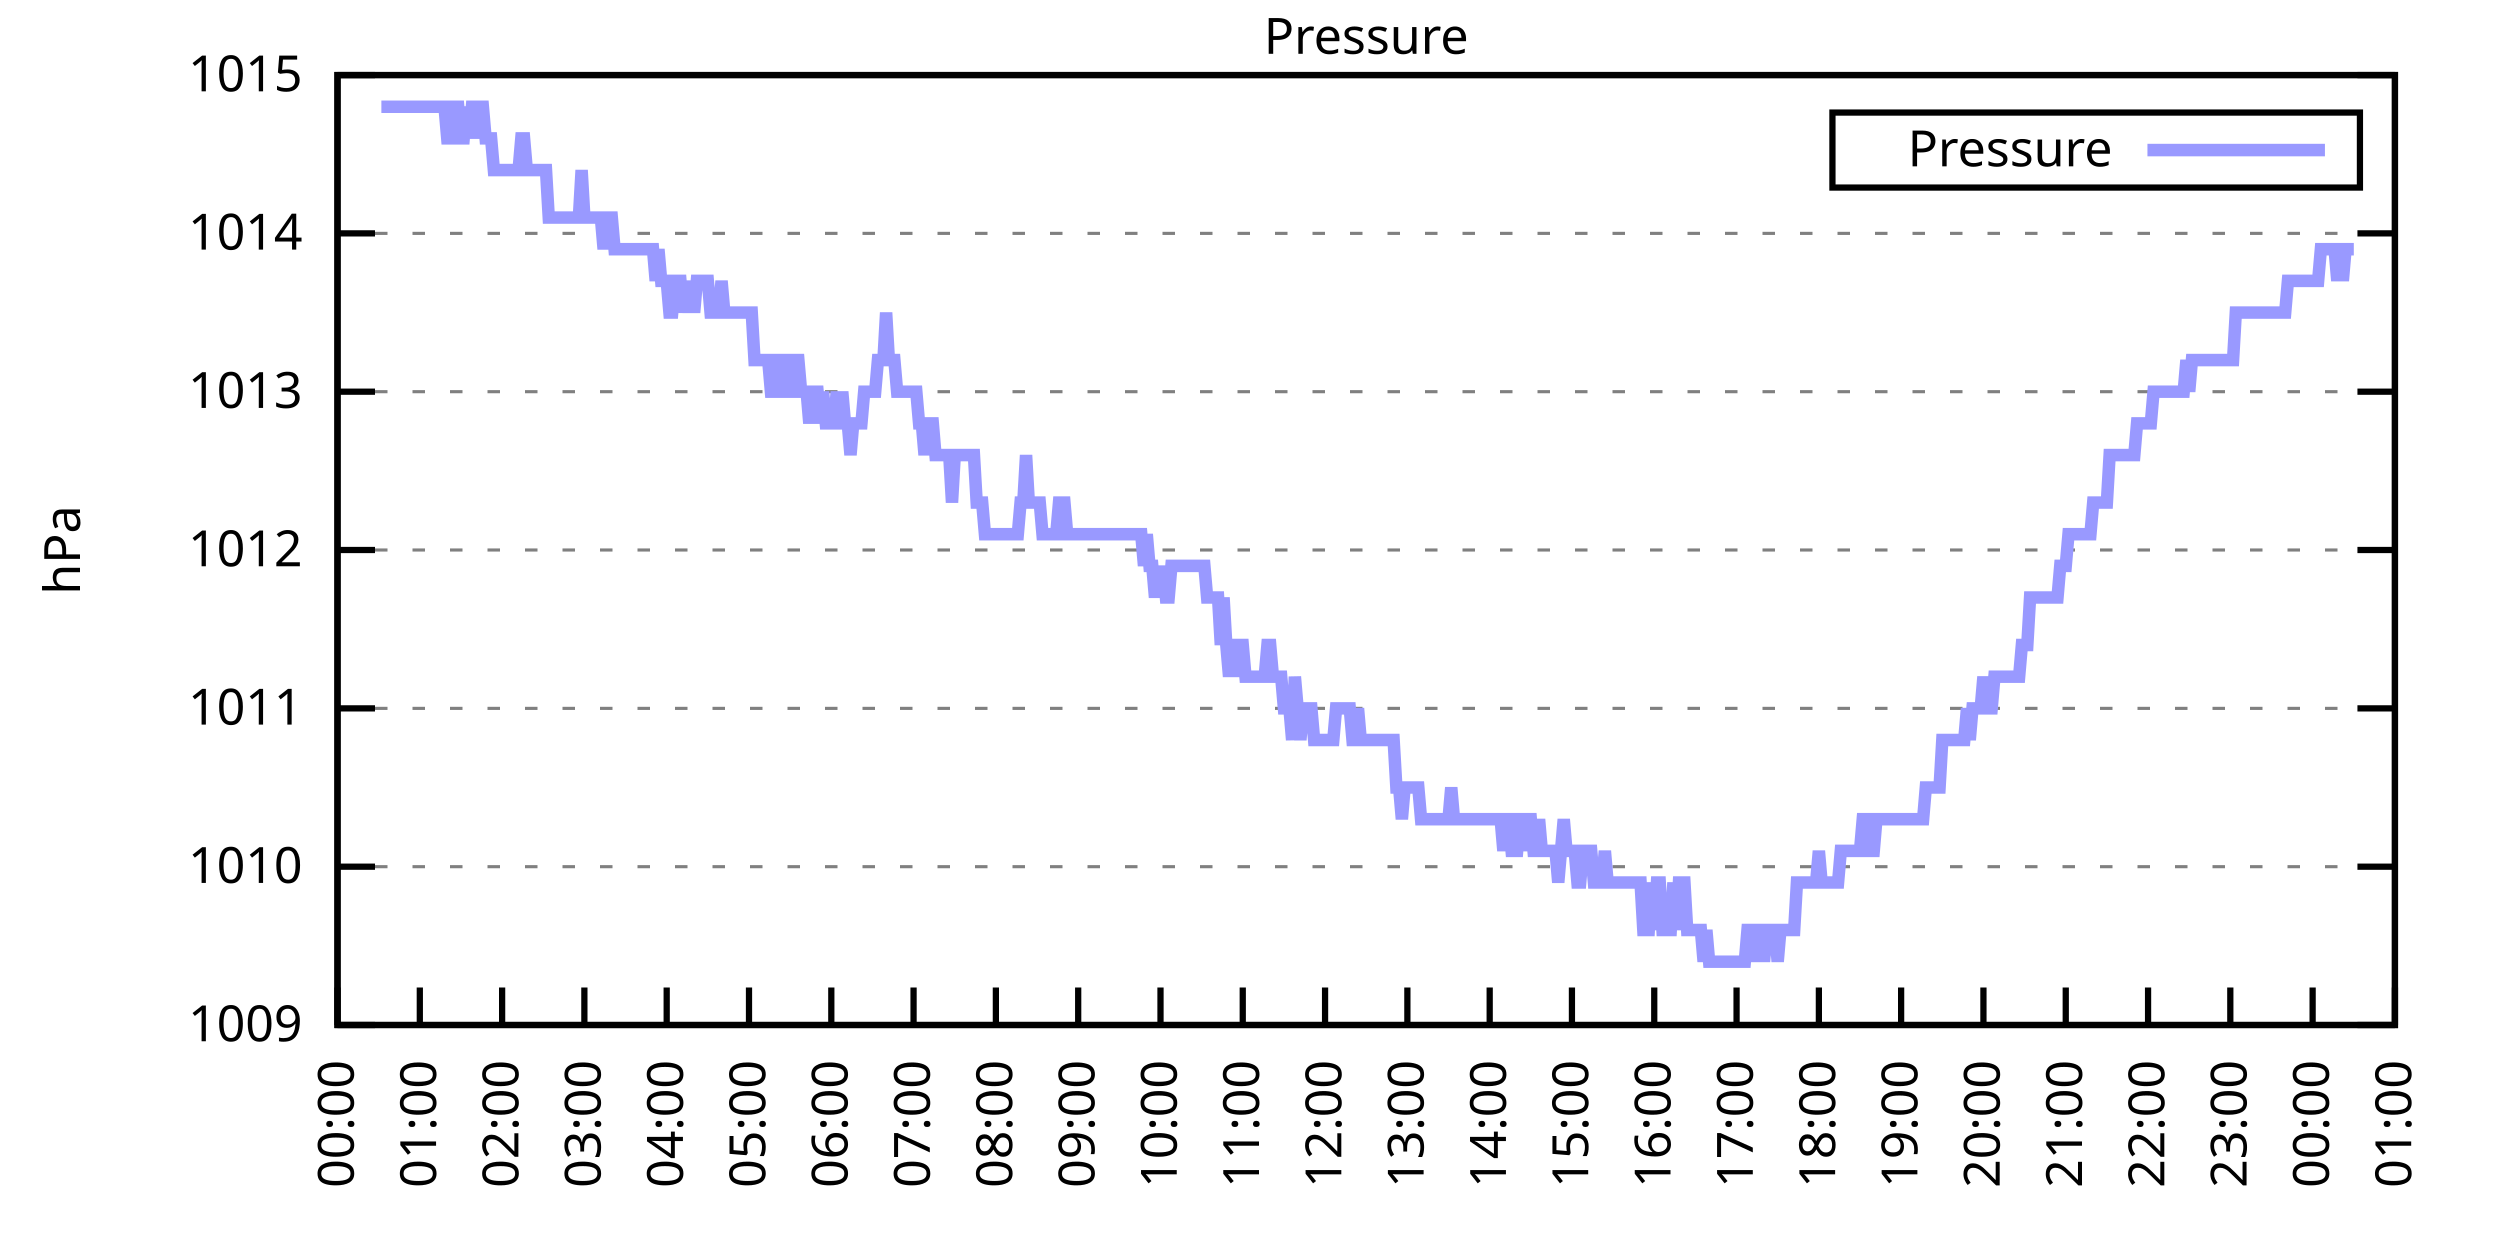
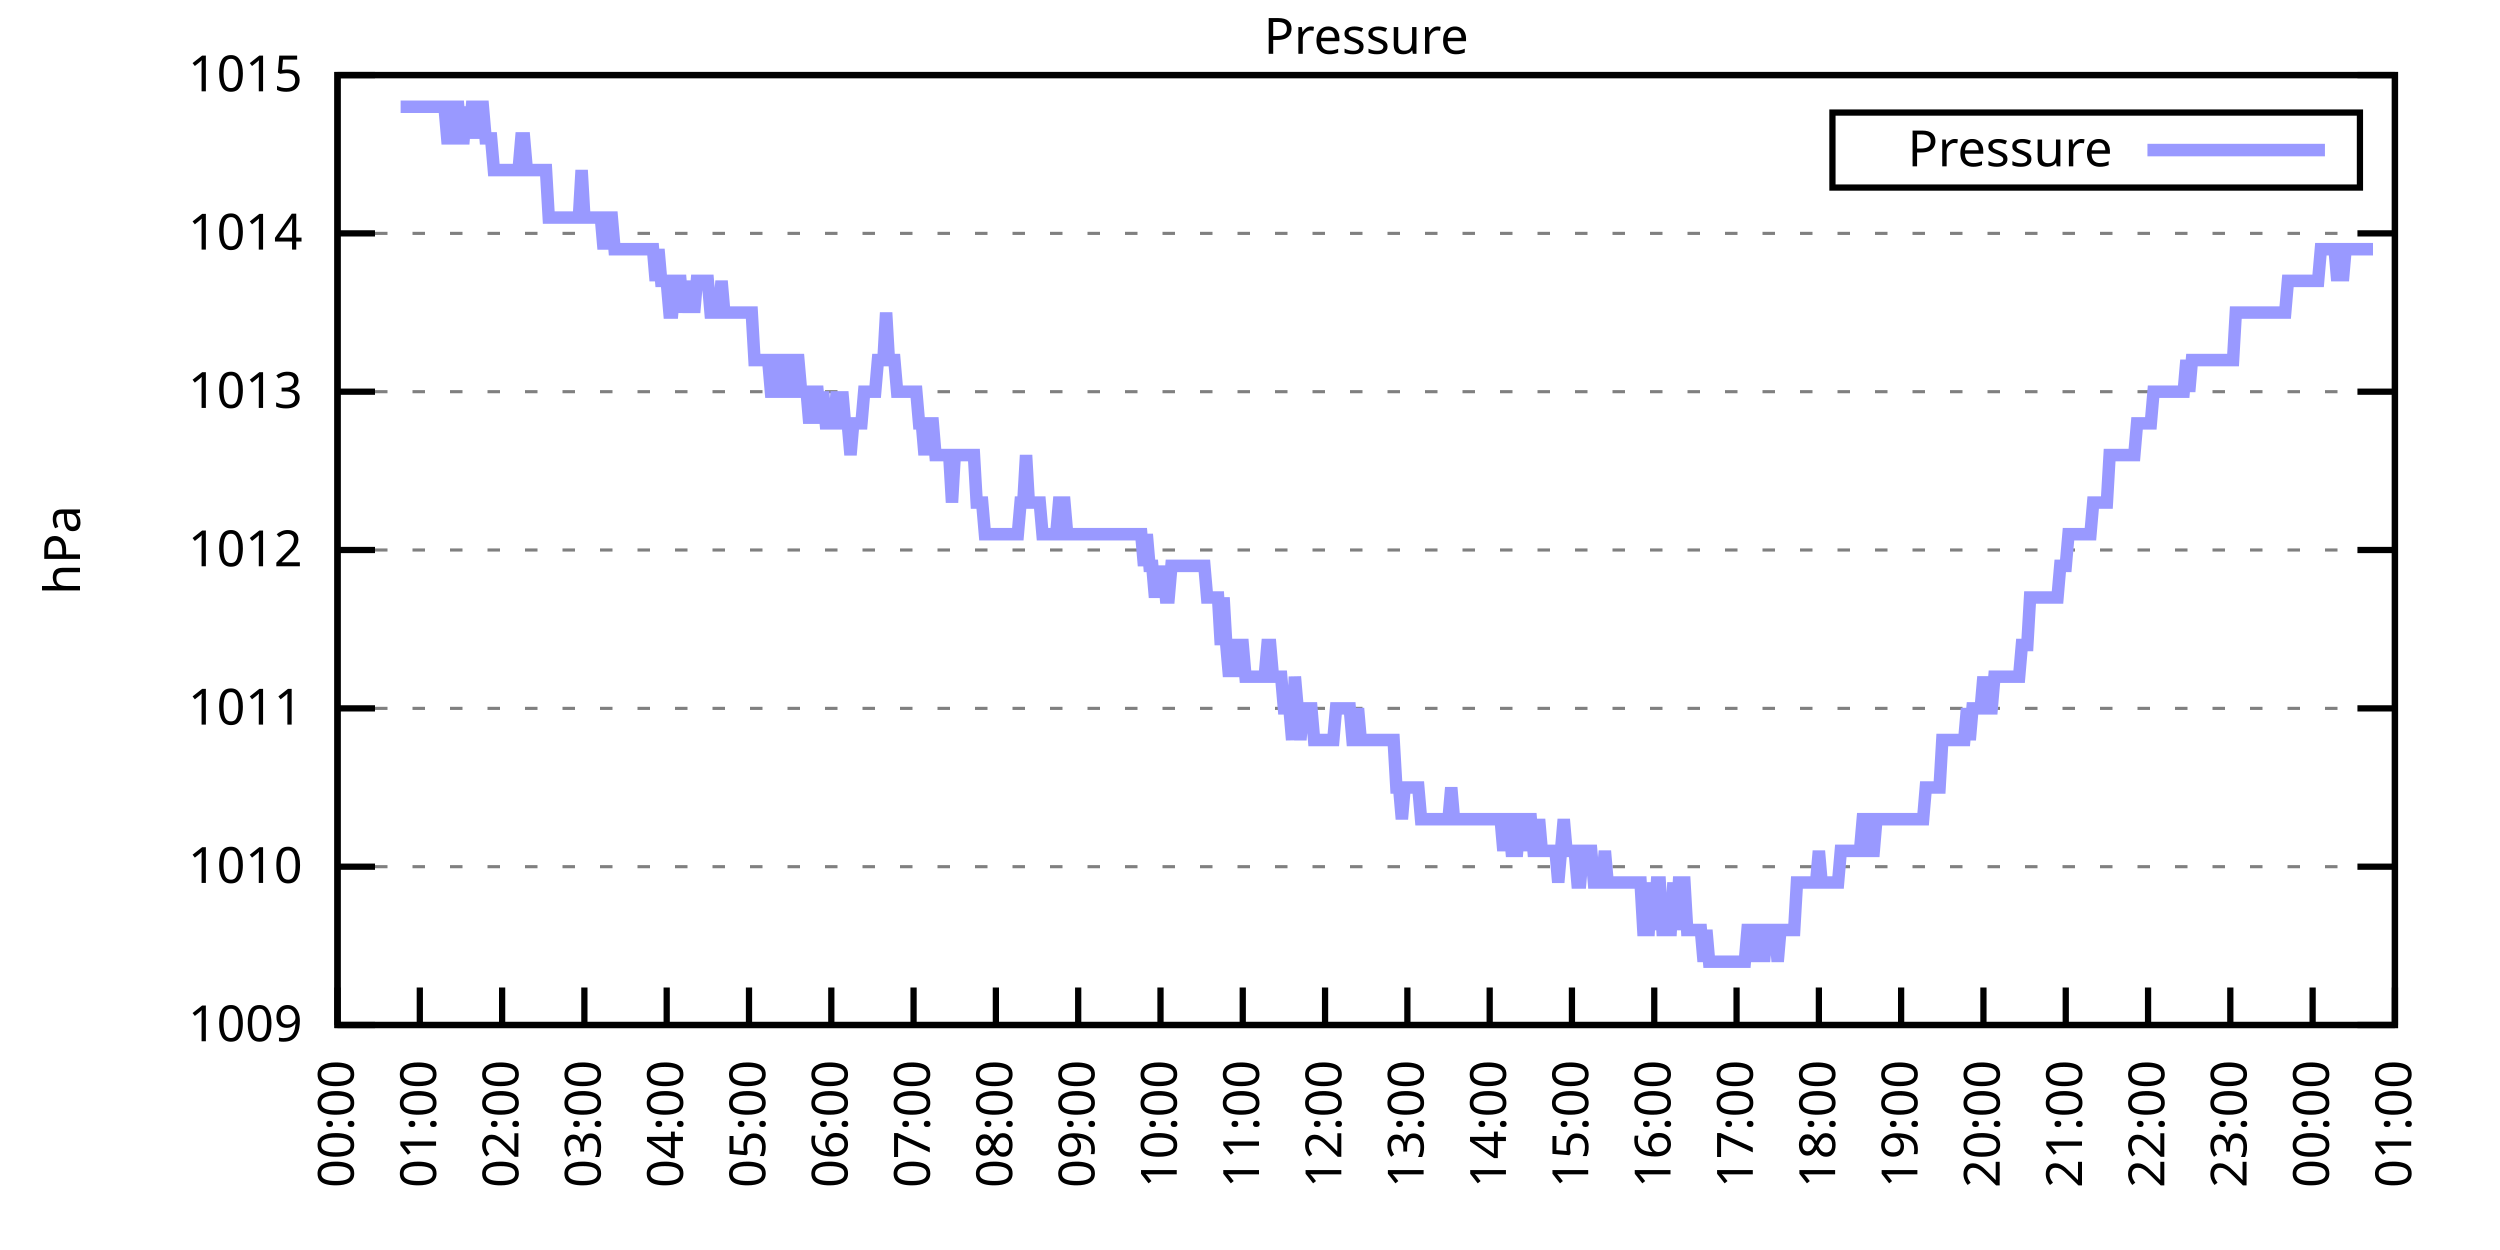
<svg xmlns="http://www.w3.org/2000/svg" xmlns:xlink="http://www.w3.org/1999/xlink" width="400" height="200" viewBox="0 0 400 200">
  <g id="gnuplot_canvas">
    <rect x="0" y="0" width="400" height="200" fill="none" />
    <defs>
      <circle id="gpDot" r="0.5" stroke-width="0.5" stroke="currentColor" />
      <path id="gpPt0" stroke-width="0.333" stroke="currentColor" d="M-1,0 h2 M0,-1 v2" />
      <path id="gpPt1" stroke-width="0.333" stroke="currentColor" d="M-1,-1 L1,1 M1,-1 L-1,1" />
      <path id="gpPt2" stroke-width="0.333" stroke="currentColor" d="M-1,0 L1,0 M0,-1 L0,1 M-1,-1 L1,1 M-1,1 L1,-1" />
      <rect id="gpPt3" stroke-width="0.333" stroke="currentColor" x="-1" y="-1" width="2" height="2" />
      <rect id="gpPt4" stroke-width="0.333" stroke="currentColor" fill="currentColor" x="-1" y="-1" width="2" height="2" />
      <circle id="gpPt5" stroke-width="0.333" stroke="currentColor" cx="0" cy="0" r="1" />
      <use xlink:href="#gpPt5" id="gpPt6" fill="currentColor" stroke="none" />
      <path id="gpPt7" stroke-width="0.333" stroke="currentColor" d="M0,-1.33 L-1.33,0.67 L1.33,0.67 z" />
      <use xlink:href="#gpPt7" id="gpPt8" fill="currentColor" stroke="none" />
      <use xlink:href="#gpPt7" id="gpPt9" stroke="currentColor" transform="rotate(180)" />
      <use xlink:href="#gpPt9" id="gpPt10" fill="currentColor" stroke="none" />
      <use xlink:href="#gpPt3" id="gpPt11" stroke="currentColor" transform="rotate(45)" />
      <use xlink:href="#gpPt11" id="gpPt12" fill="currentColor" stroke="none" />
      <path id="gpPt13" stroke-width="0.333" stroke="currentColor" d="M0,1.330 L1.265,0.411 L0.782,-1.067 L-0.782,-1.076 L-1.265,0.411 z" />
      <use xlink:href="#gpPt13" id="gpPt14" fill="currentColor" stroke="none" />
      <filter id="textbox" filterUnits="objectBoundingBox" x="0" y="0" height="1" width="1">
        <feFlood flood-color="white" flood-opacity="1" result="bgnd" />
        <feComposite in="SourceGraphic" in2="bgnd" operator="atop" />
      </filter>
      <filter id="greybox" filterUnits="objectBoundingBox" x="0" y="0" height="1" width="1">
        <feFlood flood-color="lightgrey" flood-opacity="1" result="grey" />
        <feComposite in="SourceGraphic" in2="grey" operator="atop" />
      </filter>
    </defs>
    <g fill="none" color="white" stroke="currentColor" stroke-width="1.00" stroke-linecap="butt" stroke-linejoin="miter">
</g>
    <g fill="none" color="black" stroke="currentColor" stroke-width="1.00" stroke-linecap="butt" stroke-linejoin="miter">
      <g stroke="none" shape-rendering="crispEdges">
        <polygon fill="rgb(255, 255, 255)" points="54.00,164.00 383.18,164.00 383.18,12.02 54.00,12.02 " />
      </g>
    </g>
    <g fill="none" color="black" stroke="currentColor" stroke-width="1.00" stroke-linecap="butt" stroke-linejoin="miter">
</g>
    <g fill="none" color="black" stroke="black" stroke-width="0.50" stroke-linecap="butt" stroke-linejoin="miter">
</g>
    <g fill="none" color="gray" stroke="currentColor" stroke-width="0.50" stroke-linecap="butt" stroke-linejoin="miter">
      <path stroke="gray" stroke-dasharray="2,4" class="gridline" d="M54.00,164.00 L383.19,164.00  " />
    </g>
    <g fill="none" color="gray" stroke="gray" stroke-width="1.00" stroke-linecap="butt" stroke-linejoin="miter">
</g>
    <g fill="none" color="black" stroke="currentColor" stroke-width="1.00" stroke-linecap="butt" stroke-linejoin="miter">
      <path stroke="black" d="M54.00,164.00 L60.00,164.00 M383.19,164.00 L377.19,164.00  " />
      <g transform="translate(48.40,166.60)" stroke="none" fill="black" font-family="Sans" font-size="8.00" text-anchor="end">
        <text>
          <tspan font-family="Sans"> 1009</tspan>
        </text>
      </g>
    </g>
    <g fill="none" color="black" stroke="currentColor" stroke-width="1.00" stroke-linecap="butt" stroke-linejoin="miter">
</g>
    <g fill="none" color="black" stroke="black" stroke-width="0.50" stroke-linecap="butt" stroke-linejoin="miter">
</g>
    <g fill="none" color="gray" stroke="currentColor" stroke-width="0.50" stroke-linecap="butt" stroke-linejoin="miter">
      <path stroke="gray" stroke-dasharray="2,4" class="gridline" d="M54.00,138.67 L383.19,138.67  " />
    </g>
    <g fill="none" color="gray" stroke="gray" stroke-width="1.00" stroke-linecap="butt" stroke-linejoin="miter">
</g>
    <g fill="none" color="black" stroke="currentColor" stroke-width="1.00" stroke-linecap="butt" stroke-linejoin="miter">
      <path stroke="black" d="M54.00,138.67 L60.00,138.67 M383.19,138.67 L377.19,138.67  " />
      <g transform="translate(48.40,141.27)" stroke="none" fill="black" font-family="Sans" font-size="8.00" text-anchor="end">
        <text>
          <tspan font-family="Sans"> 1010</tspan>
        </text>
      </g>
    </g>
    <g fill="none" color="black" stroke="currentColor" stroke-width="1.00" stroke-linecap="butt" stroke-linejoin="miter">
</g>
    <g fill="none" color="black" stroke="black" stroke-width="0.50" stroke-linecap="butt" stroke-linejoin="miter">
</g>
    <g fill="none" color="gray" stroke="currentColor" stroke-width="0.50" stroke-linecap="butt" stroke-linejoin="miter">
      <path stroke="gray" stroke-dasharray="2,4" class="gridline" d="M54.00,113.34 L383.19,113.34  " />
    </g>
    <g fill="none" color="gray" stroke="gray" stroke-width="1.00" stroke-linecap="butt" stroke-linejoin="miter">
</g>
    <g fill="none" color="black" stroke="currentColor" stroke-width="1.00" stroke-linecap="butt" stroke-linejoin="miter">
      <path stroke="black" d="M54.00,113.34 L60.00,113.34 M383.19,113.34 L377.19,113.34  " />
      <g transform="translate(48.40,115.94)" stroke="none" fill="black" font-family="Sans" font-size="8.00" text-anchor="end">
        <text>
          <tspan font-family="Sans"> 1011</tspan>
        </text>
      </g>
    </g>
    <g fill="none" color="black" stroke="currentColor" stroke-width="1.00" stroke-linecap="butt" stroke-linejoin="miter">
</g>
    <g fill="none" color="black" stroke="black" stroke-width="0.50" stroke-linecap="butt" stroke-linejoin="miter">
</g>
    <g fill="none" color="gray" stroke="currentColor" stroke-width="0.50" stroke-linecap="butt" stroke-linejoin="miter">
      <path stroke="gray" stroke-dasharray="2,4" class="gridline" d="M54.00,88.00 L383.19,88.00  " />
    </g>
    <g fill="none" color="gray" stroke="gray" stroke-width="1.00" stroke-linecap="butt" stroke-linejoin="miter">
</g>
    <g fill="none" color="black" stroke="currentColor" stroke-width="1.00" stroke-linecap="butt" stroke-linejoin="miter">
      <path stroke="black" d="M54.00,88.00 L60.00,88.00 M383.19,88.00 L377.19,88.00  " />
      <g transform="translate(48.40,90.60)" stroke="none" fill="black" font-family="Sans" font-size="8.00" text-anchor="end">
        <text>
          <tspan font-family="Sans"> 1012</tspan>
        </text>
      </g>
    </g>
    <g fill="none" color="black" stroke="currentColor" stroke-width="1.00" stroke-linecap="butt" stroke-linejoin="miter">
</g>
    <g fill="none" color="black" stroke="black" stroke-width="0.50" stroke-linecap="butt" stroke-linejoin="miter">
</g>
    <g fill="none" color="gray" stroke="currentColor" stroke-width="0.50" stroke-linecap="butt" stroke-linejoin="miter">
      <path stroke="gray" stroke-dasharray="2,4" class="gridline" d="M54.00,62.67 L383.19,62.67  " />
    </g>
    <g fill="none" color="gray" stroke="gray" stroke-width="1.00" stroke-linecap="butt" stroke-linejoin="miter">
</g>
    <g fill="none" color="black" stroke="currentColor" stroke-width="1.00" stroke-linecap="butt" stroke-linejoin="miter">
      <path stroke="black" d="M54.00,62.67 L60.00,62.67 M383.19,62.67 L377.19,62.67  " />
      <g transform="translate(48.40,65.27)" stroke="none" fill="black" font-family="Sans" font-size="8.00" text-anchor="end">
        <text>
          <tspan font-family="Sans"> 1013</tspan>
        </text>
      </g>
    </g>
    <g fill="none" color="black" stroke="currentColor" stroke-width="1.00" stroke-linecap="butt" stroke-linejoin="miter">
</g>
    <g fill="none" color="black" stroke="black" stroke-width="0.50" stroke-linecap="butt" stroke-linejoin="miter">
</g>
    <g fill="none" color="gray" stroke="currentColor" stroke-width="0.50" stroke-linecap="butt" stroke-linejoin="miter">
      <path stroke="gray" stroke-dasharray="2,4" class="gridline" d="M54.00,37.34 L383.19,37.34  " />
    </g>
    <g fill="none" color="gray" stroke="gray" stroke-width="1.00" stroke-linecap="butt" stroke-linejoin="miter">
</g>
    <g fill="none" color="black" stroke="currentColor" stroke-width="1.00" stroke-linecap="butt" stroke-linejoin="miter">
      <path stroke="black" d="M54.00,37.34 L60.00,37.34 M383.19,37.34 L377.19,37.34  " />
      <g transform="translate(48.40,39.94)" stroke="none" fill="black" font-family="Sans" font-size="8.00" text-anchor="end">
        <text>
          <tspan font-family="Sans"> 1014</tspan>
        </text>
      </g>
    </g>
    <g fill="none" color="black" stroke="currentColor" stroke-width="1.00" stroke-linecap="butt" stroke-linejoin="miter">
</g>
    <g fill="none" color="black" stroke="black" stroke-width="0.50" stroke-linecap="butt" stroke-linejoin="miter">
</g>
    <g fill="none" color="gray" stroke="currentColor" stroke-width="0.50" stroke-linecap="butt" stroke-linejoin="miter">
      <path stroke="gray" stroke-dasharray="2,4" class="gridline" d="M54.00,12.01 L383.19,12.01  " />
    </g>
    <g fill="none" color="gray" stroke="gray" stroke-width="1.00" stroke-linecap="butt" stroke-linejoin="miter">
</g>
    <g fill="none" color="black" stroke="currentColor" stroke-width="1.00" stroke-linecap="butt" stroke-linejoin="miter">
      <path stroke="black" d="M54.00,12.01 L60.00,12.01 M383.19,12.01 L377.19,12.01  " />
      <g transform="translate(48.40,14.61)" stroke="none" fill="black" font-family="Sans" font-size="8.00" text-anchor="end">
        <text>
          <tspan font-family="Sans"> 1015</tspan>
        </text>
      </g>
    </g>
    <g fill="none" color="black" stroke="currentColor" stroke-width="1.00" stroke-linecap="butt" stroke-linejoin="miter">
      <path stroke="black" d="M54.00,164.00 L54.00,158.00  " />
      <g transform="translate(56.60,169.60) rotate(270.00)" stroke="none" fill="black" font-family="Sans" font-size="8.00" text-anchor="end">
        <text>
          <tspan font-family="Sans">00:00</tspan>
        </text>
      </g>
    </g>
    <g fill="none" color="black" stroke="currentColor" stroke-width="1.00" stroke-linecap="butt" stroke-linejoin="miter">
      <path stroke="black" d="M67.17,164.00 L67.17,158.00  " />
      <g transform="translate(69.77,169.60) rotate(270.00)" stroke="none" fill="black" font-family="Sans" font-size="8.00" text-anchor="end">
        <text>
          <tspan font-family="Sans">01:00</tspan>
        </text>
      </g>
    </g>
    <g fill="none" color="black" stroke="currentColor" stroke-width="1.00" stroke-linecap="butt" stroke-linejoin="miter">
      <path stroke="black" d="M80.34,164.00 L80.34,158.00  " />
      <g transform="translate(82.94,169.60) rotate(270.00)" stroke="none" fill="black" font-family="Sans" font-size="8.00" text-anchor="end">
        <text>
          <tspan font-family="Sans">02:00</tspan>
        </text>
      </g>
    </g>
    <g fill="none" color="black" stroke="currentColor" stroke-width="1.00" stroke-linecap="butt" stroke-linejoin="miter">
      <path stroke="black" d="M93.50,164.00 L93.50,158.00  " />
      <g transform="translate(96.10,169.60) rotate(270.00)" stroke="none" fill="black" font-family="Sans" font-size="8.00" text-anchor="end">
        <text>
          <tspan font-family="Sans">03:00</tspan>
        </text>
      </g>
    </g>
    <g fill="none" color="black" stroke="currentColor" stroke-width="1.00" stroke-linecap="butt" stroke-linejoin="miter">
      <path stroke="black" d="M106.67,164.00 L106.67,158.00  " />
      <g transform="translate(109.27,169.60) rotate(270.00)" stroke="none" fill="black" font-family="Sans" font-size="8.00" text-anchor="end">
        <text>
          <tspan font-family="Sans">04:00</tspan>
        </text>
      </g>
    </g>
    <g fill="none" color="black" stroke="currentColor" stroke-width="1.00" stroke-linecap="butt" stroke-linejoin="miter">
      <path stroke="black" d="M119.84,164.00 L119.84,158.00  " />
      <g transform="translate(122.44,169.60) rotate(270.00)" stroke="none" fill="black" font-family="Sans" font-size="8.00" text-anchor="end">
        <text>
          <tspan font-family="Sans">05:00</tspan>
        </text>
      </g>
    </g>
    <g fill="none" color="black" stroke="currentColor" stroke-width="1.00" stroke-linecap="butt" stroke-linejoin="miter">
      <path stroke="black" d="M133.01,164.00 L133.01,158.00  " />
      <g transform="translate(135.61,169.60) rotate(270.00)" stroke="none" fill="black" font-family="Sans" font-size="8.00" text-anchor="end">
        <text>
          <tspan font-family="Sans">06:00</tspan>
        </text>
      </g>
    </g>
    <g fill="none" color="black" stroke="currentColor" stroke-width="1.00" stroke-linecap="butt" stroke-linejoin="miter">
      <path stroke="black" d="M146.17,164.00 L146.17,158.00  " />
      <g transform="translate(148.77,169.60) rotate(270.00)" stroke="none" fill="black" font-family="Sans" font-size="8.00" text-anchor="end">
        <text>
          <tspan font-family="Sans">07:00</tspan>
        </text>
      </g>
    </g>
    <g fill="none" color="black" stroke="currentColor" stroke-width="1.00" stroke-linecap="butt" stroke-linejoin="miter">
      <path stroke="black" d="M159.34,164.00 L159.34,158.00  " />
      <g transform="translate(161.94,169.60) rotate(270.00)" stroke="none" fill="black" font-family="Sans" font-size="8.00" text-anchor="end">
        <text>
          <tspan font-family="Sans">08:00</tspan>
        </text>
      </g>
    </g>
    <g fill="none" color="black" stroke="currentColor" stroke-width="1.00" stroke-linecap="butt" stroke-linejoin="miter">
      <path stroke="black" d="M172.51,164.00 L172.51,158.00  " />
      <g transform="translate(175.11,169.60) rotate(270.00)" stroke="none" fill="black" font-family="Sans" font-size="8.00" text-anchor="end">
        <text>
          <tspan font-family="Sans">09:00</tspan>
        </text>
      </g>
    </g>
    <g fill="none" color="black" stroke="currentColor" stroke-width="1.00" stroke-linecap="butt" stroke-linejoin="miter">
      <path stroke="black" d="M185.68,164.00 L185.68,158.00  " />
      <g transform="translate(188.28,169.60) rotate(270.00)" stroke="none" fill="black" font-family="Sans" font-size="8.00" text-anchor="end">
        <text>
          <tspan font-family="Sans">10:00</tspan>
        </text>
      </g>
    </g>
    <g fill="none" color="black" stroke="currentColor" stroke-width="1.00" stroke-linecap="butt" stroke-linejoin="miter">
      <path stroke="black" d="M198.84,164.00 L198.84,158.00  " />
      <g transform="translate(201.44,169.60) rotate(270.00)" stroke="none" fill="black" font-family="Sans" font-size="8.00" text-anchor="end">
        <text>
          <tspan font-family="Sans">11:00</tspan>
        </text>
      </g>
    </g>
    <g fill="none" color="black" stroke="currentColor" stroke-width="1.00" stroke-linecap="butt" stroke-linejoin="miter">
      <path stroke="black" d="M212.01,164.00 L212.01,158.00  " />
      <g transform="translate(214.61,169.60) rotate(270.00)" stroke="none" fill="black" font-family="Sans" font-size="8.00" text-anchor="end">
        <text>
          <tspan font-family="Sans">12:00</tspan>
        </text>
      </g>
    </g>
    <g fill="none" color="black" stroke="currentColor" stroke-width="1.00" stroke-linecap="butt" stroke-linejoin="miter">
      <path stroke="black" d="M225.18,164.00 L225.18,158.00  " />
      <g transform="translate(227.78,169.60) rotate(270.00)" stroke="none" fill="black" font-family="Sans" font-size="8.00" text-anchor="end">
        <text>
          <tspan font-family="Sans">13:00</tspan>
        </text>
      </g>
    </g>
    <g fill="none" color="black" stroke="currentColor" stroke-width="1.00" stroke-linecap="butt" stroke-linejoin="miter">
      <path stroke="black" d="M238.35,164.00 L238.35,158.00  " />
      <g transform="translate(240.95,169.60) rotate(270.00)" stroke="none" fill="black" font-family="Sans" font-size="8.00" text-anchor="end">
        <text>
          <tspan font-family="Sans">14:00</tspan>
        </text>
      </g>
    </g>
    <g fill="none" color="black" stroke="currentColor" stroke-width="1.00" stroke-linecap="butt" stroke-linejoin="miter">
      <path stroke="black" d="M251.51,164.00 L251.51,158.00  " />
      <g transform="translate(254.11,169.60) rotate(270.00)" stroke="none" fill="black" font-family="Sans" font-size="8.00" text-anchor="end">
        <text>
          <tspan font-family="Sans">15:00</tspan>
        </text>
      </g>
    </g>
    <g fill="none" color="black" stroke="currentColor" stroke-width="1.00" stroke-linecap="butt" stroke-linejoin="miter">
      <path stroke="black" d="M264.68,164.00 L264.68,158.00  " />
      <g transform="translate(267.28,169.60) rotate(270.00)" stroke="none" fill="black" font-family="Sans" font-size="8.00" text-anchor="end">
        <text>
          <tspan font-family="Sans">16:00</tspan>
        </text>
      </g>
    </g>
    <g fill="none" color="black" stroke="currentColor" stroke-width="1.00" stroke-linecap="butt" stroke-linejoin="miter">
      <path stroke="black" d="M277.85,164.00 L277.85,158.00  " />
      <g transform="translate(280.45,169.60) rotate(270.00)" stroke="none" fill="black" font-family="Sans" font-size="8.00" text-anchor="end">
        <text>
          <tspan font-family="Sans">17:00</tspan>
        </text>
      </g>
    </g>
    <g fill="none" color="black" stroke="currentColor" stroke-width="1.00" stroke-linecap="butt" stroke-linejoin="miter">
      <path stroke="black" d="M291.02,164.00 L291.02,158.00  " />
      <g transform="translate(293.62,169.60) rotate(270.00)" stroke="none" fill="black" font-family="Sans" font-size="8.00" text-anchor="end">
        <text>
          <tspan font-family="Sans">18:00</tspan>
        </text>
      </g>
    </g>
    <g fill="none" color="black" stroke="currentColor" stroke-width="1.00" stroke-linecap="butt" stroke-linejoin="miter">
      <path stroke="black" d="M304.18,164.00 L304.18,158.00  " />
      <g transform="translate(306.78,169.60) rotate(270.00)" stroke="none" fill="black" font-family="Sans" font-size="8.00" text-anchor="end">
        <text>
          <tspan font-family="Sans">19:00</tspan>
        </text>
      </g>
    </g>
    <g fill="none" color="black" stroke="currentColor" stroke-width="1.00" stroke-linecap="butt" stroke-linejoin="miter">
      <path stroke="black" d="M317.35,164.00 L317.35,158.00  " />
      <g transform="translate(319.95,169.60) rotate(270.00)" stroke="none" fill="black" font-family="Sans" font-size="8.00" text-anchor="end">
        <text>
          <tspan font-family="Sans">20:00</tspan>
        </text>
      </g>
    </g>
    <g fill="none" color="black" stroke="currentColor" stroke-width="1.00" stroke-linecap="butt" stroke-linejoin="miter">
      <path stroke="black" d="M330.52,164.00 L330.52,158.00  " />
      <g transform="translate(333.12,169.60) rotate(270.00)" stroke="none" fill="black" font-family="Sans" font-size="8.00" text-anchor="end">
        <text>
          <tspan font-family="Sans">21:00</tspan>
        </text>
      </g>
    </g>
    <g fill="none" color="black" stroke="currentColor" stroke-width="1.00" stroke-linecap="butt" stroke-linejoin="miter">
      <path stroke="black" d="M343.69,164.00 L343.69,158.00  " />
      <g transform="translate(346.29,169.60) rotate(270.00)" stroke="none" fill="black" font-family="Sans" font-size="8.00" text-anchor="end">
        <text>
          <tspan font-family="Sans">22:00</tspan>
        </text>
      </g>
    </g>
    <g fill="none" color="black" stroke="currentColor" stroke-width="1.00" stroke-linecap="butt" stroke-linejoin="miter">
      <path stroke="black" d="M356.85,164.00 L356.85,158.00  " />
      <g transform="translate(359.45,169.60) rotate(270.00)" stroke="none" fill="black" font-family="Sans" font-size="8.00" text-anchor="end">
        <text>
          <tspan font-family="Sans">23:00</tspan>
        </text>
      </g>
    </g>
    <g fill="none" color="black" stroke="currentColor" stroke-width="1.00" stroke-linecap="butt" stroke-linejoin="miter">
      <path stroke="black" d="M370.02,164.00 L370.02,158.00  " />
      <g transform="translate(372.62,169.60) rotate(270.00)" stroke="none" fill="black" font-family="Sans" font-size="8.00" text-anchor="end">
        <text>
          <tspan font-family="Sans">00:00</tspan>
        </text>
      </g>
    </g>
    <g fill="none" color="black" stroke="currentColor" stroke-width="1.00" stroke-linecap="butt" stroke-linejoin="miter">
      <path stroke="black" d="M383.19,164.00 L383.19,158.00  " />
      <g transform="translate(385.79,169.60) rotate(270.00)" stroke="none" fill="black" font-family="Sans" font-size="8.00" text-anchor="end">
        <text>
          <tspan font-family="Sans">01:00</tspan>
        </text>
      </g>
    </g>
    <g fill="none" color="black" stroke="currentColor" stroke-width="1.00" stroke-linecap="butt" stroke-linejoin="miter">
</g>
    <g fill="none" color="black" stroke="currentColor" stroke-width="1.00" stroke-linecap="butt" stroke-linejoin="miter">
      <path stroke="black" d="M54.00,12.01 L54.00,164.00 L383.19,164.00 L383.19,12.01 L54.00,12.01 Z  " />
    </g>
    <g fill="none" color="black" stroke="currentColor" stroke-width="1.00" stroke-linecap="butt" stroke-linejoin="miter">
</g>
    <g fill="none" color="black" stroke="currentColor" stroke-width="1.00" stroke-linecap="butt" stroke-linejoin="miter">
      <path stroke="black" d="M293.19,30.01 L293.19,18.01 L377.59,18.01 L377.59,30.01 L293.19,30.01 Z  " />
    </g>
    <g id="Pressure_plot_1">
      <g fill="none" color="white" stroke="black" stroke-width="2.00" stroke-linecap="butt" stroke-linejoin="miter">
</g>
      <g fill="none" color="black" stroke="currentColor" stroke-width="2.00" stroke-linecap="butt" stroke-linejoin="miter">
        <g transform="translate(337.99,26.61)" stroke="none" fill="black" font-family="Sans" font-size="8.00" text-anchor="end">
          <text>
            <tspan font-family="Sans">Pressure</tspan>
          </text>
        </g>
      </g>
      <g fill="none" color="black" stroke="currentColor" stroke-width="2.00" stroke-linecap="butt" stroke-linejoin="miter">
-         <path stroke="rgb(153, 153, 255)" d="M343.59,24.01 L371.99,24.01 M61.02,17.08 L61.46,17.08 L61.90,17.08 L62.34,17.08 L62.78,17.08 L63.22,17.08   L63.66,17.08 L64.10,17.08 L64.53,17.08 L64.97,17.08 L65.41,17.08 L65.85,17.08 L66.29,17.08 L66.73,17.08   L67.17,17.08 L67.61,17.08 L68.05,17.08 L68.48,17.08 L68.92,17.08 L69.36,17.08 L69.80,17.08 L70.24,17.08   L70.68,17.08 L71.12,17.08 L71.56,22.14 L72.00,22.14 L72.43,22.14 L72.87,17.08 L73.31,17.08 L73.75,22.14   L74.19,22.14 L74.63,17.08 L75.07,22.14 L75.51,17.08 L75.95,17.08 L76.38,22.14 L76.82,17.08 L77.26,17.08   L77.70,22.14 L78.14,22.14 L78.58,22.14 L79.02,27.21 L79.46,27.21 L79.90,27.21 L80.34,27.21 L80.77,27.21   L81.21,27.21 L81.65,27.21 L82.09,27.21 L82.53,27.21 L82.97,27.21 L83.41,22.14 L83.85,22.14 L84.29,27.21   L84.72,27.21 L85.16,27.21 L85.60,27.21 L86.04,27.21 L86.48,27.21 L86.92,27.21 L87.36,27.21 L87.80,34.81   L88.24,34.81 L88.67,34.81 L89.11,34.81 L89.55,34.81 L89.99,34.81 L90.43,34.81 L90.87,34.81 L91.31,34.81   L91.75,34.81 L92.19,34.81 L92.62,34.81 L93.06,27.21 L93.50,34.81 L93.94,34.81 L94.38,34.81 L94.82,34.81   L95.26,34.81 L95.70,34.81 L96.14,34.81 L96.58,39.87 L97.01,34.81 L97.45,34.81 L97.89,34.81 L98.33,39.87   L98.77,39.87 L99.21,39.87 L99.65,39.87 L100.09,39.87 L100.53,39.87 L100.96,39.87 L101.40,39.87 L101.84,39.87   L102.28,39.87 L102.72,39.87 L103.16,39.87 L103.60,39.87 L104.04,39.87 L104.48,39.87 L104.91,44.94 L105.35,39.87   L105.79,44.94 L106.23,44.94 L106.67,44.94 L107.11,50.01 L107.55,50.01 L107.99,44.94 L108.43,44.94 L108.87,44.94   L109.30,50.01 L109.74,44.94 L110.18,50.01 L110.62,44.94 L111.06,50.01 L111.50,44.94 L111.94,44.94 L112.38,44.94   L112.82,44.94 L113.25,44.94 L113.69,50.01 L114.13,50.01 L114.57,50.01 L115.01,50.01 L115.45,44.94 L115.89,50.01   L116.33,50.01 L116.77,50.01 L117.20,50.01 L117.64,50.01 L118.08,50.01 L118.52,50.01 L118.96,50.01 L119.40,50.01   L119.84,50.01 L120.28,50.01 L120.72,57.61 L121.15,57.61 L121.59,57.61 L122.03,57.61 L122.47,57.61 L122.91,57.61   L123.35,62.67 L123.79,62.67 L124.23,62.67 L124.67,57.61 L125.11,57.61 L125.54,62.67 L125.98,62.67 L126.42,62.67   L126.86,57.61 L127.30,57.61 L127.74,57.61 L128.18,62.67 L128.62,62.67 L129.06,62.67 L129.49,67.74 L129.93,62.67   L130.37,62.67 L130.81,62.67 L131.25,67.74 L131.69,62.67 L132.13,67.74 L132.57,67.74 L133.01,67.74 L133.44,67.74   L133.88,62.67 L134.32,67.74 L134.76,62.67 L135.20,67.74 L135.64,67.74 L136.08,72.81 L136.52,67.74 L136.96,67.74   L137.39,67.74 L137.83,67.74 L138.27,62.67 L138.71,62.67 L139.15,62.67 L139.59,62.67 L140.03,62.67 L140.47,57.61   L140.91,57.61 L141.35,57.61 L141.78,50.01 L142.22,57.61 L142.66,57.61 L143.10,57.61 L143.54,62.67 L143.98,62.67   L144.42,62.67 L144.86,62.67 L145.30,62.67 L145.73,62.67 L146.17,62.67 L146.61,62.67 L147.05,67.74 L147.49,67.74   L147.93,72.81 L148.37,67.74 L148.81,67.74 L149.25,67.74 L149.68,72.81 L150.12,72.81 L150.56,72.81 L151.00,72.81   L151.44,72.81 L151.88,72.81 L152.32,80.41 L152.76,72.81 L153.20,72.81 L153.63,72.81 L154.07,72.81 L154.51,72.81   L154.95,72.81 L155.39,72.81 L155.83,72.81 L156.27,80.41 L156.71,80.41 L157.15,80.41 L157.59,85.47 L158.02,85.47   L158.46,85.47 L158.90,85.47 L159.34,85.47 L159.78,85.47 L160.22,85.47 L160.66,85.47 L161.10,85.47 L161.54,85.47   L161.97,85.47 L162.41,85.47 L162.85,85.47 L163.29,80.41 L163.73,80.41 L164.17,72.81 L164.61,80.41 L165.05,80.41   L165.49,80.41 L165.92,80.41 L166.36,80.41 L166.80,85.47 L167.24,85.47 L167.68,85.47 L168.12,85.47 L168.56,85.47   L169.00,85.47 L169.44,80.41 L169.87,80.41 L170.31,80.41 L170.75,85.47 L171.19,85.47 L171.63,85.47 L172.07,85.47   L172.51,85.47 L172.95,85.47 L173.39,85.47 L173.83,85.47 L174.26,85.47 L174.70,85.47 L175.14,85.47 L175.58,85.47   L176.02,85.47 L176.46,85.47 L176.90,85.47 L177.34,85.47 L177.78,85.47 L178.21,85.47 L178.65,85.47 L179.09,85.47   L179.53,85.47 L179.97,85.47 L180.41,85.47 L180.85,85.47 L181.29,85.47 L181.73,85.47 L182.16,85.47 L182.60,85.47   L183.04,90.54 L183.48,85.47 L183.92,90.54 L184.36,90.54 L184.80,95.60 L185.24,90.54 L185.68,95.60 L186.11,90.54   L186.55,95.60 L186.99,95.60 L187.43,90.54 L187.87,90.54 L188.31,90.54 L188.75,90.54 L189.19,90.54 L189.63,90.54   L190.07,90.54 L190.50,90.54 L190.94,90.54 L191.38,90.54 L191.82,90.54 L192.26,90.54 L192.70,90.54 L193.14,95.60   L193.58,95.60 L194.02,95.60 L194.45,95.60 L194.89,95.60 L195.33,103.20 L195.77,95.60 L196.21,103.20 L196.65,108.27   L197.09,103.20 L197.53,108.27 L197.97,103.20 L198.40,103.20 L198.84,103.20 L199.28,108.27 L199.72,108.27 L200.16,108.27   L200.60,108.27 L201.04,108.27 L201.48,108.27 L201.92,108.27 L202.35,108.27 L202.79,103.20 L203.23,103.20 L203.67,108.27   L204.11,108.27 L204.55,108.27 L204.99,108.27 L205.43,113.34 L205.87,113.34 L206.31,113.34 L206.74,118.40 L207.18,108.27   L207.62,113.34 L208.06,118.40 L208.50,113.34 L208.94,113.34 L209.38,113.34 L209.82,113.34 L210.26,118.40 L210.69,118.40   L211.13,118.40 L211.57,118.40 L212.01,118.40 L212.45,118.40 L212.89,118.40 L213.33,118.40 L213.77,113.34 L214.21,113.34   L214.64,113.34 L215.08,113.34 L215.52,113.34 L215.96,113.34 L216.40,118.40 L216.84,118.40 L217.28,113.34 L217.72,118.40   L218.16,118.40 L218.60,118.40 L219.03,118.40 L219.47,118.40 L219.91,118.40 L220.35,118.40 L220.79,118.40 L221.23,118.40   L221.67,118.40 L222.11,118.40 L222.55,118.40 L222.98,118.40 L223.42,126.00 L223.86,126.00 L224.30,131.07 L224.74,126.00   L225.18,126.00 L225.62,126.00 L226.06,126.00 L226.50,126.00 L226.93,126.00 L227.37,131.07 L227.81,131.07 L228.25,131.07   L228.69,131.07 L229.13,131.07 L229.57,131.07 L230.01,131.07 L230.45,131.07 L230.88,131.07 L231.32,131.07 L231.76,131.07   L232.20,126.00 L232.64,131.07 L233.08,131.07 L233.52,131.07 L233.96,131.07 L234.40,131.07 L234.84,131.07 L235.27,131.07   L235.71,131.07 L236.15,131.07 L236.59,131.07 L237.03,131.07 L237.47,131.07 L237.91,131.07 L238.35,131.07 L238.79,131.07   L239.22,131.07 L239.66,131.07 L240.10,131.07 L240.54,136.14 L240.98,131.07 L241.42,131.07 L241.86,136.14 L242.30,136.14   L242.74,136.14 L243.17,131.07 L243.61,131.07 L244.05,136.14 L244.49,131.07 L244.93,131.07 L245.37,136.14 L245.81,136.14   L246.25,131.07 L246.69,136.14 L247.12,136.14 L247.56,136.14 L248.00,136.14 L248.44,136.14 L248.88,136.14 L249.32,141.20   L249.76,136.14 L250.20,131.07 L250.64,136.14 L251.08,136.14 L251.51,136.14 L251.95,136.14 L252.39,141.20 L252.83,141.20   L253.27,136.14 L253.71,136.14 L254.15,136.14 L254.59,136.14 L255.03,141.20 L255.46,141.20 L255.90,141.20 L256.34,141.20   L256.78,136.14 L257.22,141.20 L257.66,141.20 L258.10,141.20 L258.54,141.20 L258.98,141.20 L259.41,141.20 L259.85,141.20   L260.29,141.20 L260.73,141.20 L261.17,141.20 L261.61,141.20 L262.05,141.20 L262.49,141.20 L262.93,148.80 L263.36,148.80   L263.80,148.80 L264.24,141.20 L264.68,148.80 L265.12,141.20 L265.56,141.20 L266.00,148.80 L266.44,148.80 L266.88,148.80   L267.32,148.80 L267.75,141.20 L268.19,148.80 L268.63,141.20 L269.07,141.20 L269.51,141.20 L269.95,148.80 L270.39,148.80   L270.83,148.80 L271.27,148.80 L271.70,148.80 L272.14,148.80 L272.58,153.87 L273.02,148.80 L273.46,153.87 L273.90,153.87   L274.34,153.87 L274.78,153.87 L275.22,153.87 L275.65,153.87 L276.09,153.87 L276.53,153.87 L276.97,153.87 L277.41,153.87   L277.85,153.87 L278.29,153.87 L278.73,153.87 L279.17,153.87 L279.60,148.80 L280.04,148.80 L280.48,148.80 L280.92,153.87   L281.36,148.80 L281.80,148.80 L282.24,153.87 L282.68,148.80 L283.12,148.80 L283.56,148.80 L283.99,148.80 L284.43,153.87   L284.87,148.80 L285.31,148.80 L285.75,148.80 L286.19,148.80 L286.63,148.80 L287.07,148.80 L287.51,141.20 L287.94,141.20   L288.38,141.20 L288.82,141.20 L289.26,141.20 L289.70,141.20 L290.14,141.20 L290.58,141.20 L291.02,136.14 L291.46,141.20   L291.89,141.20 L292.33,141.20 L292.77,141.20 L293.21,141.20 L293.65,141.20 L294.09,141.20 L294.53,136.14 L294.97,136.14   L295.41,136.14 L295.84,136.14 L296.28,136.14 L296.72,136.14 L297.16,136.14 L297.60,136.14 L298.04,131.07 L298.48,131.07   L298.92,131.07 L299.36,136.14 L299.80,136.14 L300.23,131.07 L300.67,131.07 L301.11,131.07 L301.55,131.07 L301.99,131.07   L302.43,131.07 L302.87,131.07 L303.31,131.07 L303.75,131.07 L304.18,131.07 L304.62,131.07 L305.06,131.07 L305.50,131.07   L305.94,131.07 L306.38,131.07 L306.82,131.07 L307.26,131.07 L307.70,131.07 L308.13,126.00 L308.57,126.00 L309.01,126.00   L309.45,126.00 L309.89,126.00 L310.33,126.00 L310.77,118.40 L311.21,118.40 L311.65,118.40 L312.08,118.40 L312.52,118.40   L312.96,118.40 L313.40,118.40 L313.84,118.40 L314.28,118.40 L314.72,113.34 L315.16,118.40 L315.60,113.34 L316.04,113.34   L316.47,113.34 L316.91,113.34 L317.35,108.27 L317.79,113.34 L318.23,113.34 L318.67,113.34 L319.11,108.27 L319.55,108.27   L319.99,108.27 L320.42,108.27 L320.86,108.27 L321.30,108.27 L321.74,108.27 L322.18,108.27 L322.62,108.27 L323.06,108.27   L323.50,103.20 L323.94,103.20 L324.37,103.20 L324.81,95.60 L325.25,95.60 L325.69,95.60 L326.13,95.60 L326.57,95.60   L327.01,95.60 L327.45,95.60 L327.89,95.60 L328.33,95.60 L328.76,95.60 L329.20,95.60 L329.64,90.54 L330.08,90.54   L330.52,90.54 L330.96,85.47 L331.40,85.47 L331.84,85.47 L332.28,85.47 L332.71,85.47 L333.15,85.47 L333.59,85.47   L334.03,85.47 L334.47,85.47 L334.91,80.41 L335.35,80.41 L335.79,80.41 L336.23,80.41 L336.66,80.41 L337.10,80.41   L337.54,72.81 L337.98,72.81 L338.42,72.81 L338.86,72.81 L339.30,72.81 L339.74,72.81 L340.18,72.81 L340.61,72.81   L341.05,72.81 L341.49,72.81 L341.93,67.74 L342.37,67.74 L342.81,67.74 L343.25,67.74 L343.69,67.74 L344.13,67.74   L344.57,62.67 L345.00,62.67 L345.44,62.67 L345.88,62.67 L346.32,62.67 L346.76,62.67 L347.20,62.67 L347.64,62.67   L348.08,62.67 L348.52,62.67 L348.95,62.67 L349.39,62.67 L349.83,57.61 L350.27,62.67 L350.71,57.61 L351.15,57.61   L351.59,57.61 L352.03,57.61 L352.47,57.61 L352.90,57.61 L353.34,57.61 L353.78,57.61 L354.22,57.61 L354.66,57.61   L355.10,57.61 L355.54,57.61 L355.98,57.61 L356.42,57.61 L356.85,57.61 L357.29,57.61 L357.73,50.01 L358.17,50.01   L358.61,50.01 L359.05,50.01 L359.49,50.01 L359.93,50.01 L360.37,50.01 L360.81,50.01 L361.24,50.01 L361.68,50.01   L362.12,50.01 L362.56,50.01 L363.00,50.01 L363.44,50.01 L363.88,50.01 L364.32,50.01 L364.76,50.01 L365.19,50.01   L365.63,50.01 L366.07,44.94 L366.51,44.94 L366.95,44.94 L367.39,44.94 L367.83,44.94 L368.27,44.94 L368.71,44.94   L369.14,44.94 L369.58,44.94 L370.02,44.94 L370.46,44.94 L370.90,44.94 L371.34,39.87 L371.78,39.87 L372.22,39.87   L372.66,39.87 L373.09,39.87 L373.53,39.87 L373.97,44.94 L374.41,39.87 L374.85,44.94 L375.29,39.87 L375.73,39.87   L376.17,39.87 L376.61,39.87  " />
+         <path stroke="rgb(153, 153, 255)" d="M343.59,24.01 L371.99,24.01 M64.10,17.08 L64.53,17.08 L64.97,17.08 L65.41,17.08 L65.85,17.08 L66.29,17.08   L66.73,17.08 L67.17,17.08 L67.61,17.08 L68.05,17.08 L68.48,17.08 L68.92,17.08 L69.36,17.08 L69.80,17.08   L70.24,17.08 L70.68,17.08 L71.12,17.08 L71.56,22.14 L72.00,22.14 L72.43,22.14 L72.87,17.08 L73.31,17.08   L73.75,22.14 L74.19,22.14 L74.63,17.08 L75.07,22.14 L75.51,17.08 L75.95,17.08 L76.38,22.14 L76.82,17.08   L77.26,17.08 L77.70,22.14 L78.14,22.14 L78.58,22.14 L79.02,27.21 L79.46,27.21 L79.90,27.21 L80.34,27.21   L80.77,27.21 L81.21,27.21 L81.65,27.21 L82.09,27.21 L82.53,27.21 L82.97,27.21 L83.41,22.14 L83.85,22.14   L84.29,27.21 L84.72,27.21 L85.16,27.21 L85.60,27.21 L86.04,27.21 L86.48,27.21 L86.92,27.21 L87.36,27.21   L87.80,34.81 L88.24,34.81 L88.67,34.81 L89.11,34.81 L89.55,34.81 L89.99,34.81 L90.43,34.81 L90.87,34.81   L91.31,34.81 L91.75,34.81 L92.19,34.81 L92.62,34.81 L93.06,27.21 L93.50,34.81 L93.94,34.81 L94.38,34.81   L94.82,34.81 L95.26,34.81 L95.70,34.81 L96.14,34.81 L96.58,39.87 L97.01,34.81 L97.45,34.81 L97.89,34.81   L98.33,39.87 L98.77,39.87 L99.21,39.87 L99.65,39.87 L100.09,39.87 L100.53,39.87 L100.96,39.87 L101.40,39.87   L101.84,39.87 L102.28,39.87 L102.72,39.87 L103.16,39.87 L103.60,39.87 L104.04,39.87 L104.48,39.87 L104.91,44.94   L105.35,39.87 L105.79,44.94 L106.23,44.94 L106.67,44.94 L107.11,50.01 L107.55,50.01 L107.99,44.94 L108.43,44.94   L108.87,44.94 L109.30,50.01 L109.74,44.94 L110.18,50.01 L110.62,44.94 L111.06,50.01 L111.50,44.94 L111.94,44.94   L112.38,44.94 L112.82,44.94 L113.25,44.94 L113.69,50.01 L114.13,50.01 L114.57,50.01 L115.01,50.01 L115.45,44.94   L115.89,50.01 L116.33,50.01 L116.77,50.01 L117.20,50.01 L117.64,50.01 L118.08,50.01 L118.52,50.01 L118.96,50.01   L119.40,50.01 L119.84,50.01 L120.28,50.01 L120.72,57.61 L121.15,57.61 L121.59,57.61 L122.03,57.61 L122.47,57.61   L122.91,57.61 L123.35,62.67 L123.79,62.67 L124.23,62.67 L124.67,57.61 L125.11,57.61 L125.54,62.67 L125.98,62.67   L126.42,62.67 L126.86,57.61 L127.30,57.61 L127.74,57.61 L128.18,62.67 L128.62,62.67 L129.06,62.67 L129.49,67.74   L129.93,62.67 L130.37,62.67 L130.81,62.67 L131.25,67.74 L131.69,62.67 L132.13,67.74 L132.57,67.74 L133.01,67.74   L133.44,67.74 L133.88,62.67 L134.32,67.74 L134.76,62.67 L135.20,67.74 L135.64,67.74 L136.08,72.81 L136.52,67.74   L136.96,67.74 L137.39,67.74 L137.83,67.74 L138.27,62.67 L138.71,62.67 L139.15,62.67 L139.59,62.67 L140.03,62.67   L140.47,57.61 L140.91,57.61 L141.35,57.61 L141.78,50.01 L142.22,57.61 L142.66,57.61 L143.10,57.61 L143.54,62.67   L143.98,62.67 L144.42,62.67 L144.86,62.67 L145.30,62.67 L145.73,62.67 L146.17,62.67 L146.61,62.67 L147.05,67.74   L147.49,67.74 L147.93,72.81 L148.37,67.74 L148.81,67.74 L149.25,67.74 L149.68,72.81 L150.12,72.81 L150.56,72.81   L151.00,72.81 L151.44,72.81 L151.88,72.81 L152.32,80.41 L152.76,72.81 L153.20,72.81 L153.63,72.81 L154.07,72.81   L154.51,72.81 L154.95,72.81 L155.39,72.81 L155.83,72.81 L156.27,80.41 L156.71,80.41 L157.15,80.41 L157.59,85.47   L158.02,85.47 L158.46,85.47 L158.90,85.47 L159.34,85.47 L159.78,85.47 L160.22,85.47 L160.66,85.47 L161.10,85.47   L161.54,85.47 L161.97,85.47 L162.41,85.47 L162.85,85.47 L163.29,80.41 L163.73,80.41 L164.17,72.81 L164.61,80.41   L165.05,80.41 L165.49,80.41 L165.92,80.41 L166.36,80.41 L166.80,85.47 L167.24,85.47 L167.68,85.47 L168.12,85.47   L168.56,85.47 L169.00,85.47 L169.44,80.41 L169.87,80.41 L170.31,80.41 L170.75,85.47 L171.19,85.47 L171.63,85.47   L172.07,85.47 L172.51,85.47 L172.95,85.47 L173.39,85.47 L173.83,85.47 L174.26,85.47 L174.70,85.47 L175.14,85.47   L175.58,85.47 L176.02,85.47 L176.46,85.47 L176.90,85.47 L177.34,85.47 L177.78,85.47 L178.21,85.47 L178.65,85.47   L179.09,85.47 L179.53,85.47 L179.97,85.47 L180.41,85.47 L180.85,85.47 L181.29,85.47 L181.73,85.47 L182.16,85.47   L182.60,85.47 L183.04,90.54 L183.48,85.47 L183.92,90.54 L184.36,90.54 L184.80,95.60 L185.24,90.54 L185.68,95.60   L186.11,90.54 L186.55,95.60 L186.99,95.60 L187.43,90.54 L187.87,90.54 L188.31,90.54 L188.75,90.54 L189.19,90.54   L189.63,90.54 L190.07,90.54 L190.50,90.54 L190.94,90.54 L191.38,90.54 L191.82,90.54 L192.26,90.54 L192.70,90.54   L193.14,95.60 L193.58,95.60 L194.02,95.60 L194.45,95.60 L194.89,95.60 L195.33,103.20 L195.77,95.60 L196.21,103.20   L196.65,108.27 L197.09,103.20 L197.53,108.27 L197.97,103.20 L198.40,103.20 L198.84,103.20 L199.28,108.27 L199.72,108.27   L200.16,108.27 L200.60,108.27 L201.04,108.27 L201.48,108.27 L201.92,108.27 L202.35,108.27 L202.79,103.20 L203.23,103.20   L203.67,108.27 L204.11,108.27 L204.55,108.27 L204.99,108.27 L205.43,113.34 L205.87,113.34 L206.31,113.34 L206.74,118.40   L207.18,108.27 L207.62,113.34 L208.06,118.40 L208.50,113.34 L208.94,113.34 L209.38,113.34 L209.82,113.34 L210.26,118.40   L210.69,118.40 L211.13,118.40 L211.57,118.40 L212.01,118.40 L212.45,118.40 L212.89,118.40 L213.33,118.40 L213.77,113.34   L214.21,113.34 L214.64,113.34 L215.08,113.34 L215.52,113.34 L215.96,113.34 L216.40,118.40 L216.84,118.40 L217.28,113.34   L217.72,118.40 L218.16,118.40 L218.60,118.40 L219.03,118.40 L219.47,118.40 L219.91,118.40 L220.35,118.40 L220.79,118.40   L221.23,118.40 L221.67,118.40 L222.11,118.40 L222.55,118.40 L222.98,118.40 L223.42,126.00 L223.86,126.00 L224.30,131.07   L224.74,126.00 L225.18,126.00 L225.62,126.00 L226.06,126.00 L226.50,126.00 L226.93,126.00 L227.37,131.07 L227.81,131.07   L228.25,131.07 L228.69,131.07 L229.13,131.07 L229.57,131.07 L230.01,131.07 L230.45,131.07 L230.88,131.07 L231.32,131.07   L231.76,131.07 L232.20,126.00 L232.64,131.07 L233.08,131.07 L233.52,131.07 L233.96,131.07 L234.40,131.07 L234.84,131.07   L235.27,131.07 L235.71,131.07 L236.15,131.07 L236.59,131.07 L237.03,131.07 L237.47,131.07 L237.91,131.07 L238.35,131.07   L238.79,131.07 L239.22,131.07 L239.66,131.07 L240.10,131.07 L240.54,136.14 L240.98,131.07 L241.42,131.07 L241.86,136.14   L242.30,136.14 L242.74,136.14 L243.17,131.07 L243.61,131.07 L244.05,136.14 L244.49,131.07 L244.93,131.07 L245.37,136.14   L245.81,136.14 L246.25,131.07 L246.69,136.14 L247.12,136.14 L247.56,136.14 L248.00,136.14 L248.44,136.14 L248.88,136.14   L249.32,141.20 L249.76,136.14 L250.20,131.07 L250.64,136.14 L251.08,136.14 L251.51,136.14 L251.95,136.14 L252.39,141.20   L252.83,141.20 L253.27,136.14 L253.71,136.14 L254.15,136.14 L254.59,136.14 L255.03,141.20 L255.46,141.20 L255.90,141.20   L256.34,141.20 L256.78,136.14 L257.22,141.20 L257.66,141.20 L258.10,141.20 L258.54,141.20 L258.98,141.20 L259.41,141.20   L259.85,141.20 L260.29,141.20 L260.73,141.20 L261.17,141.20 L261.61,141.20 L262.05,141.20 L262.49,141.20 L262.93,148.80   L263.36,148.80 L263.80,148.80 L264.24,141.20 L264.68,148.80 L265.12,141.20 L265.56,141.20 L266.00,148.80 L266.44,148.80   L266.88,148.80 L267.32,148.80 L267.75,141.20 L268.19,148.80 L268.63,141.20 L269.07,141.20 L269.51,141.20 L269.95,148.80   L270.39,148.80 L270.83,148.80 L271.27,148.80 L271.70,148.80 L272.14,148.80 L272.58,153.87 L273.02,148.80 L273.46,153.87   L273.90,153.87 L274.34,153.87 L274.78,153.87 L275.22,153.87 L275.65,153.87 L276.09,153.87 L276.53,153.87 L276.97,153.87   L277.41,153.87 L277.85,153.87 L278.29,153.87 L278.73,153.87 L279.17,153.87 L279.60,148.80 L280.04,148.80 L280.48,148.80   L280.92,153.87 L281.36,148.80 L281.80,148.80 L282.24,153.87 L282.68,148.80 L283.12,148.80 L283.56,148.80 L283.99,148.80   L284.43,153.87 L284.87,148.80 L285.31,148.80 L285.75,148.80 L286.19,148.80 L286.63,148.80 L287.07,148.80 L287.51,141.20   L287.94,141.20 L288.38,141.20 L288.82,141.20 L289.26,141.20 L289.70,141.20 L290.14,141.20 L290.58,141.20 L291.02,136.14   L291.46,141.20 L291.89,141.20 L292.33,141.20 L292.77,141.20 L293.21,141.20 L293.65,141.20 L294.09,141.20 L294.53,136.14   L294.97,136.14 L295.41,136.14 L295.84,136.14 L296.28,136.14 L296.72,136.14 L297.16,136.14 L297.60,136.14 L298.04,131.07   L298.48,131.07 L298.92,131.07 L299.36,136.14 L299.80,136.14 L300.23,131.07 L300.67,131.07 L301.11,131.07 L301.55,131.07   L301.99,131.07 L302.43,131.07 L302.87,131.07 L303.31,131.07 L303.75,131.07 L304.18,131.07 L304.62,131.07 L305.06,131.07   L305.50,131.07 L305.94,131.07 L306.38,131.07 L306.82,131.07 L307.26,131.07 L307.70,131.07 L308.13,126.00 L308.57,126.00   L309.01,126.00 L309.45,126.00 L309.89,126.00 L310.33,126.00 L310.77,118.40 L311.21,118.40 L311.65,118.40 L312.08,118.40   L312.52,118.40 L312.96,118.40 L313.40,118.40 L313.84,118.40 L314.28,118.40 L314.72,113.34 L315.16,118.40 L315.60,113.34   L316.04,113.34 L316.47,113.34 L316.91,113.34 L317.35,108.27 L317.79,113.34 L318.23,113.34 L318.67,113.34 L319.11,108.27   L319.55,108.27 L319.99,108.27 L320.42,108.27 L320.86,108.27 L321.30,108.27 L321.74,108.27 L322.18,108.27 L322.62,108.27   L323.06,108.27 L323.50,103.20 L323.94,103.20 L324.37,103.20 L324.81,95.60 L325.25,95.60 L325.69,95.60 L326.13,95.60   L326.57,95.60 L327.01,95.60 L327.45,95.60 L327.89,95.60 L328.33,95.60 L328.76,95.60 L329.20,95.60 L329.64,90.54   L330.08,90.54 L330.52,90.54 L330.96,85.47 L331.40,85.47 L331.84,85.47 L332.28,85.47 L332.71,85.47 L333.15,85.47   L333.59,85.47 L334.03,85.47 L334.47,85.47 L334.91,80.41 L335.35,80.41 L335.79,80.41 L336.23,80.41 L336.66,80.41   L337.10,80.41 L337.54,72.81 L337.98,72.81 L338.42,72.81 L338.86,72.81 L339.30,72.81 L339.74,72.81 L340.18,72.81   L340.61,72.81 L341.05,72.81 L341.49,72.81 L341.93,67.74 L342.37,67.74 L342.81,67.74 L343.25,67.74 L343.69,67.74   L344.13,67.74 L344.57,62.67 L345.00,62.67 L345.44,62.67 L345.88,62.67 L346.32,62.67 L346.76,62.67 L347.20,62.67   L347.64,62.67 L348.08,62.67 L348.52,62.67 L348.95,62.67 L349.39,62.67 L349.83,57.61 L350.27,62.67 L350.71,57.61   L351.15,57.61 L351.59,57.61 L352.03,57.61 L352.47,57.61 L352.90,57.61 L353.34,57.61 L353.78,57.61 L354.22,57.61   L354.66,57.61 L355.10,57.61 L355.54,57.61 L355.98,57.61 L356.42,57.61 L356.85,57.61 L357.29,57.61 L357.73,50.01   L358.17,50.01 L358.61,50.01 L359.05,50.01 L359.49,50.01 L359.93,50.01 L360.37,50.01 L360.81,50.01 L361.24,50.01   L361.68,50.01 L362.12,50.01 L362.56,50.01 L363.00,50.01 L363.44,50.01 L363.88,50.01 L364.32,50.01 L364.76,50.01   L365.19,50.01 L365.63,50.01 L366.07,44.94 L366.51,44.94 L366.95,44.94 L367.39,44.94 L367.83,44.94 L368.27,44.94   L368.71,44.94 L369.14,44.94 L369.58,44.94 L370.02,44.94 L370.46,44.94 L370.90,44.94 L371.34,39.87 L371.78,39.87   L372.22,39.87 L372.66,39.87 L373.09,39.87 L373.53,39.87 L373.97,44.94 L374.41,39.87 L374.85,44.94 L375.29,39.87   L375.73,39.87 L376.17,39.87 L376.61,39.87 L377.05,39.87 L377.48,39.87 L377.92,39.87 L378.36,39.87 L378.80,39.87   L379.24,39.87 L379.68,39.87  " />
      </g>
    </g>
    <g fill="none" color="black" stroke="currentColor" stroke-width="2.00" stroke-linecap="butt" stroke-linejoin="miter">
</g>
    <g fill="none" color="black" stroke="black" stroke-width="1.00" stroke-linecap="butt" stroke-linejoin="miter">
</g>
    <g fill="none" color="black" stroke="currentColor" stroke-width="1.00" stroke-linecap="butt" stroke-linejoin="miter">
      <path stroke="black" d="M54.00,12.01 L54.00,164.00 L383.19,164.00 L383.19,12.01 L54.00,12.01 Z  " />
      <g transform="translate(12.80,88.01) rotate(270.00)" stroke="none" fill="black" font-family="Sans" font-size="8.00" text-anchor="middle">
        <text>
          <tspan font-family="Sans">hPa</tspan>
        </text>
      </g>
    </g>
    <g fill="none" color="black" stroke="currentColor" stroke-width="1.00" stroke-linecap="butt" stroke-linejoin="miter">
</g>
    <g fill="none" color="black" stroke="currentColor" stroke-width="1.00" stroke-linecap="butt" stroke-linejoin="miter">
      <g transform="translate(218.59,8.61)" stroke="none" fill="black" font-family="Sans" font-size="8.00" text-anchor="middle">
        <text>
          <tspan font-family="Sans">Pressure</tspan>
        </text>
      </g>
    </g>
    <g fill="none" color="black" stroke="currentColor" stroke-width="1.00" stroke-linecap="butt" stroke-linejoin="miter">
</g>
  </g>
</svg>
